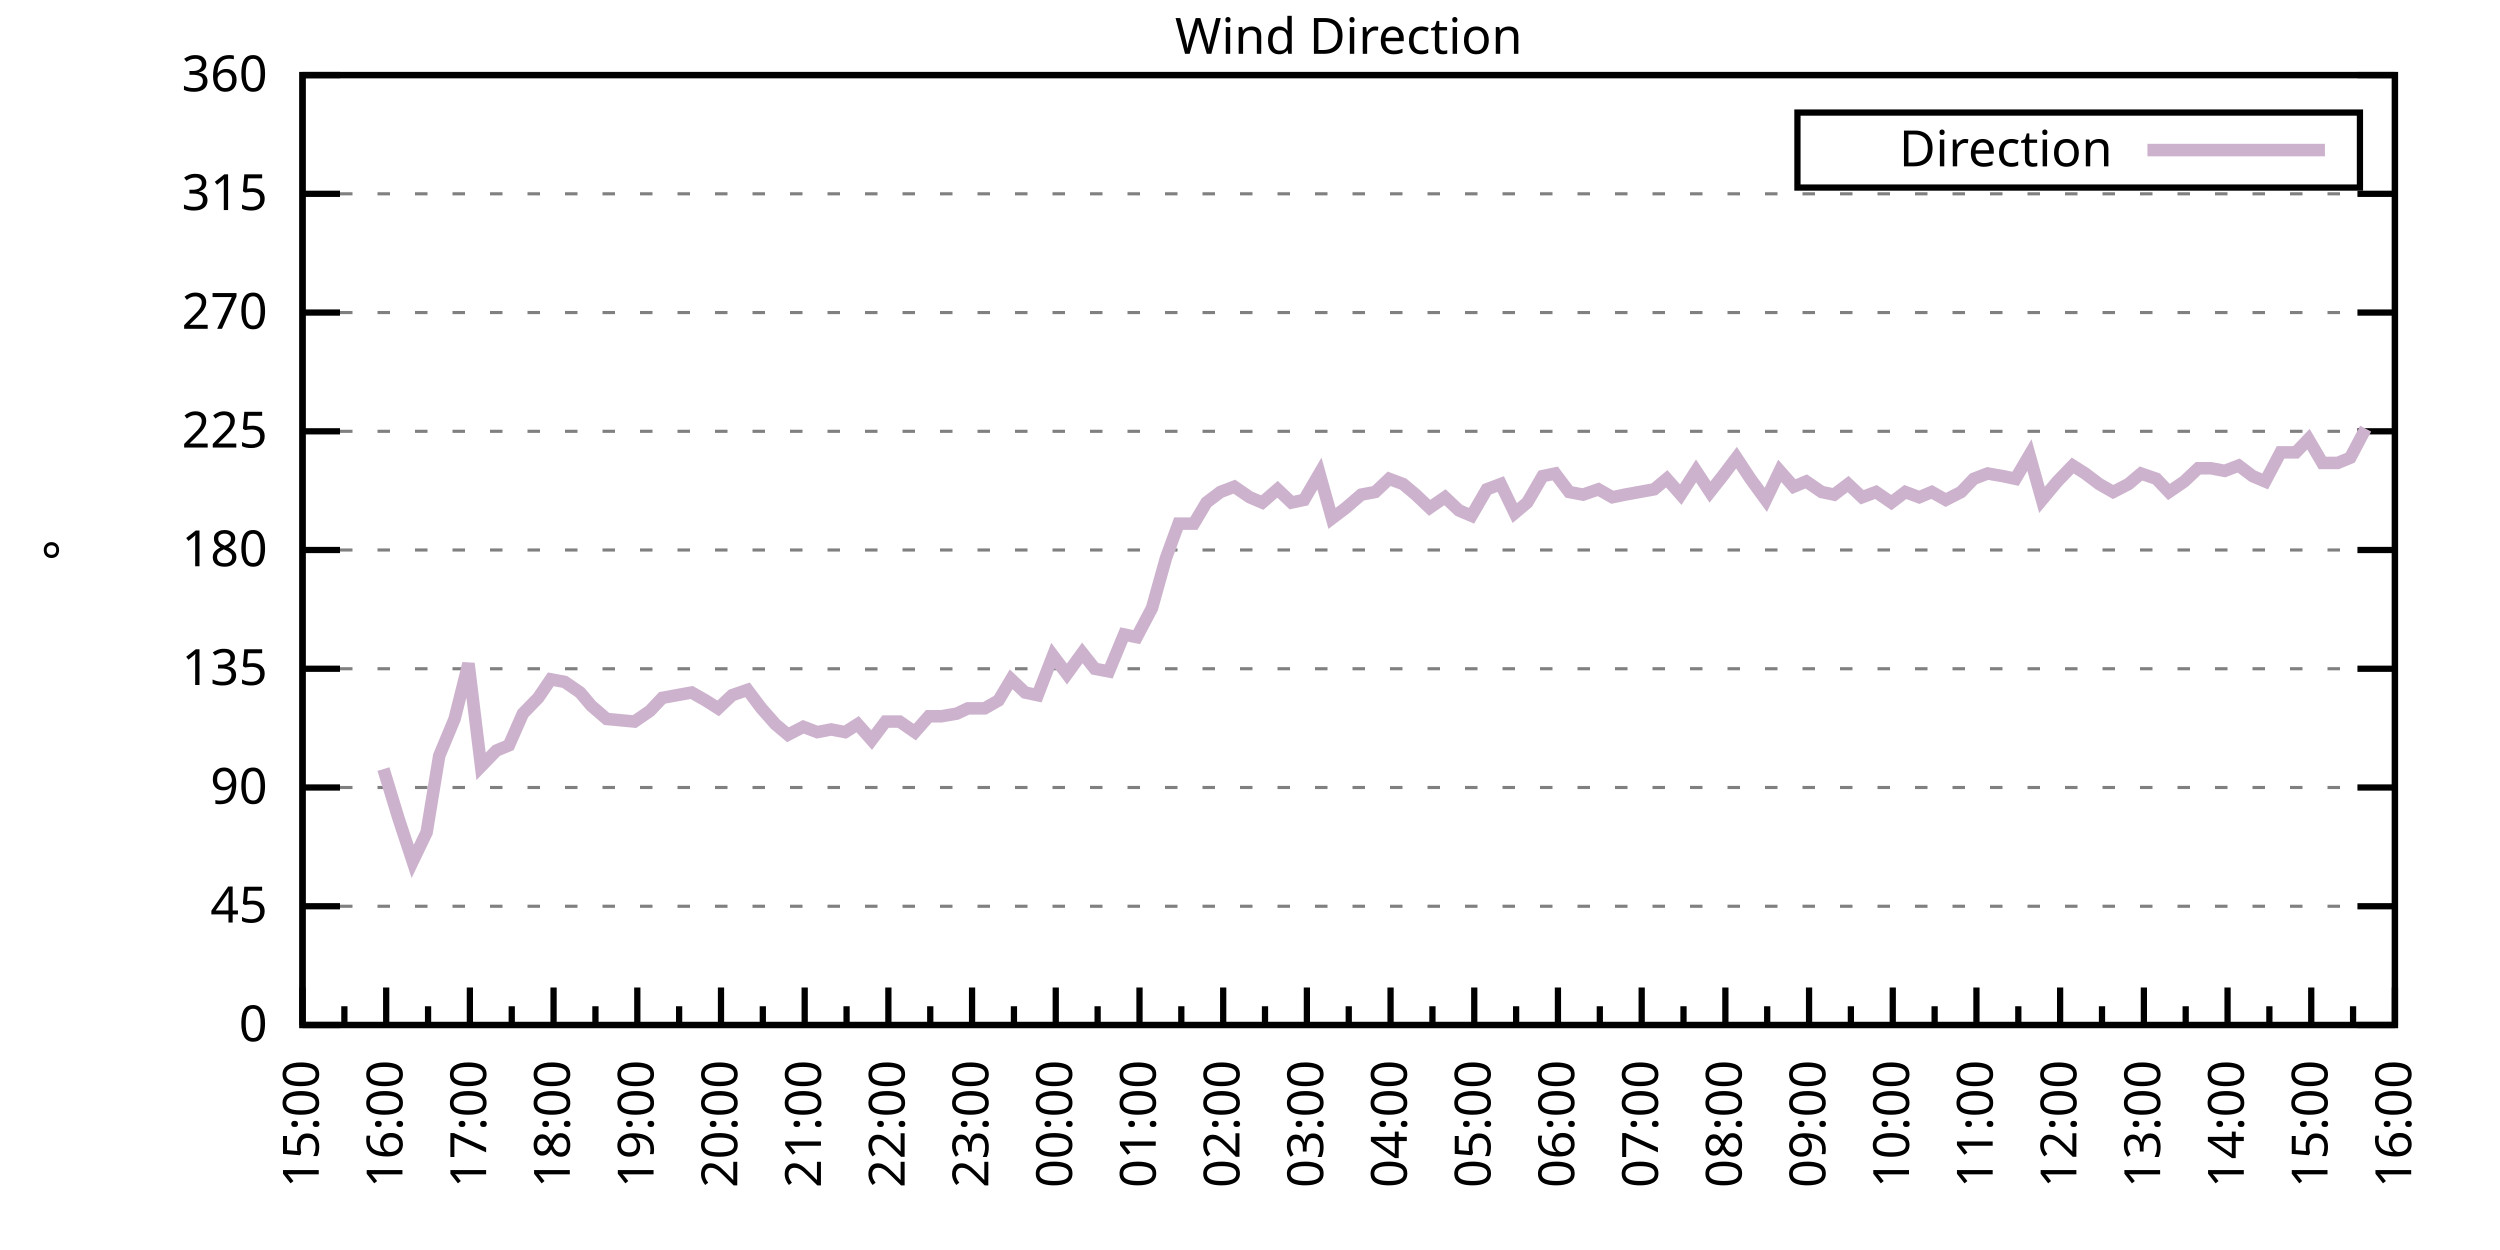
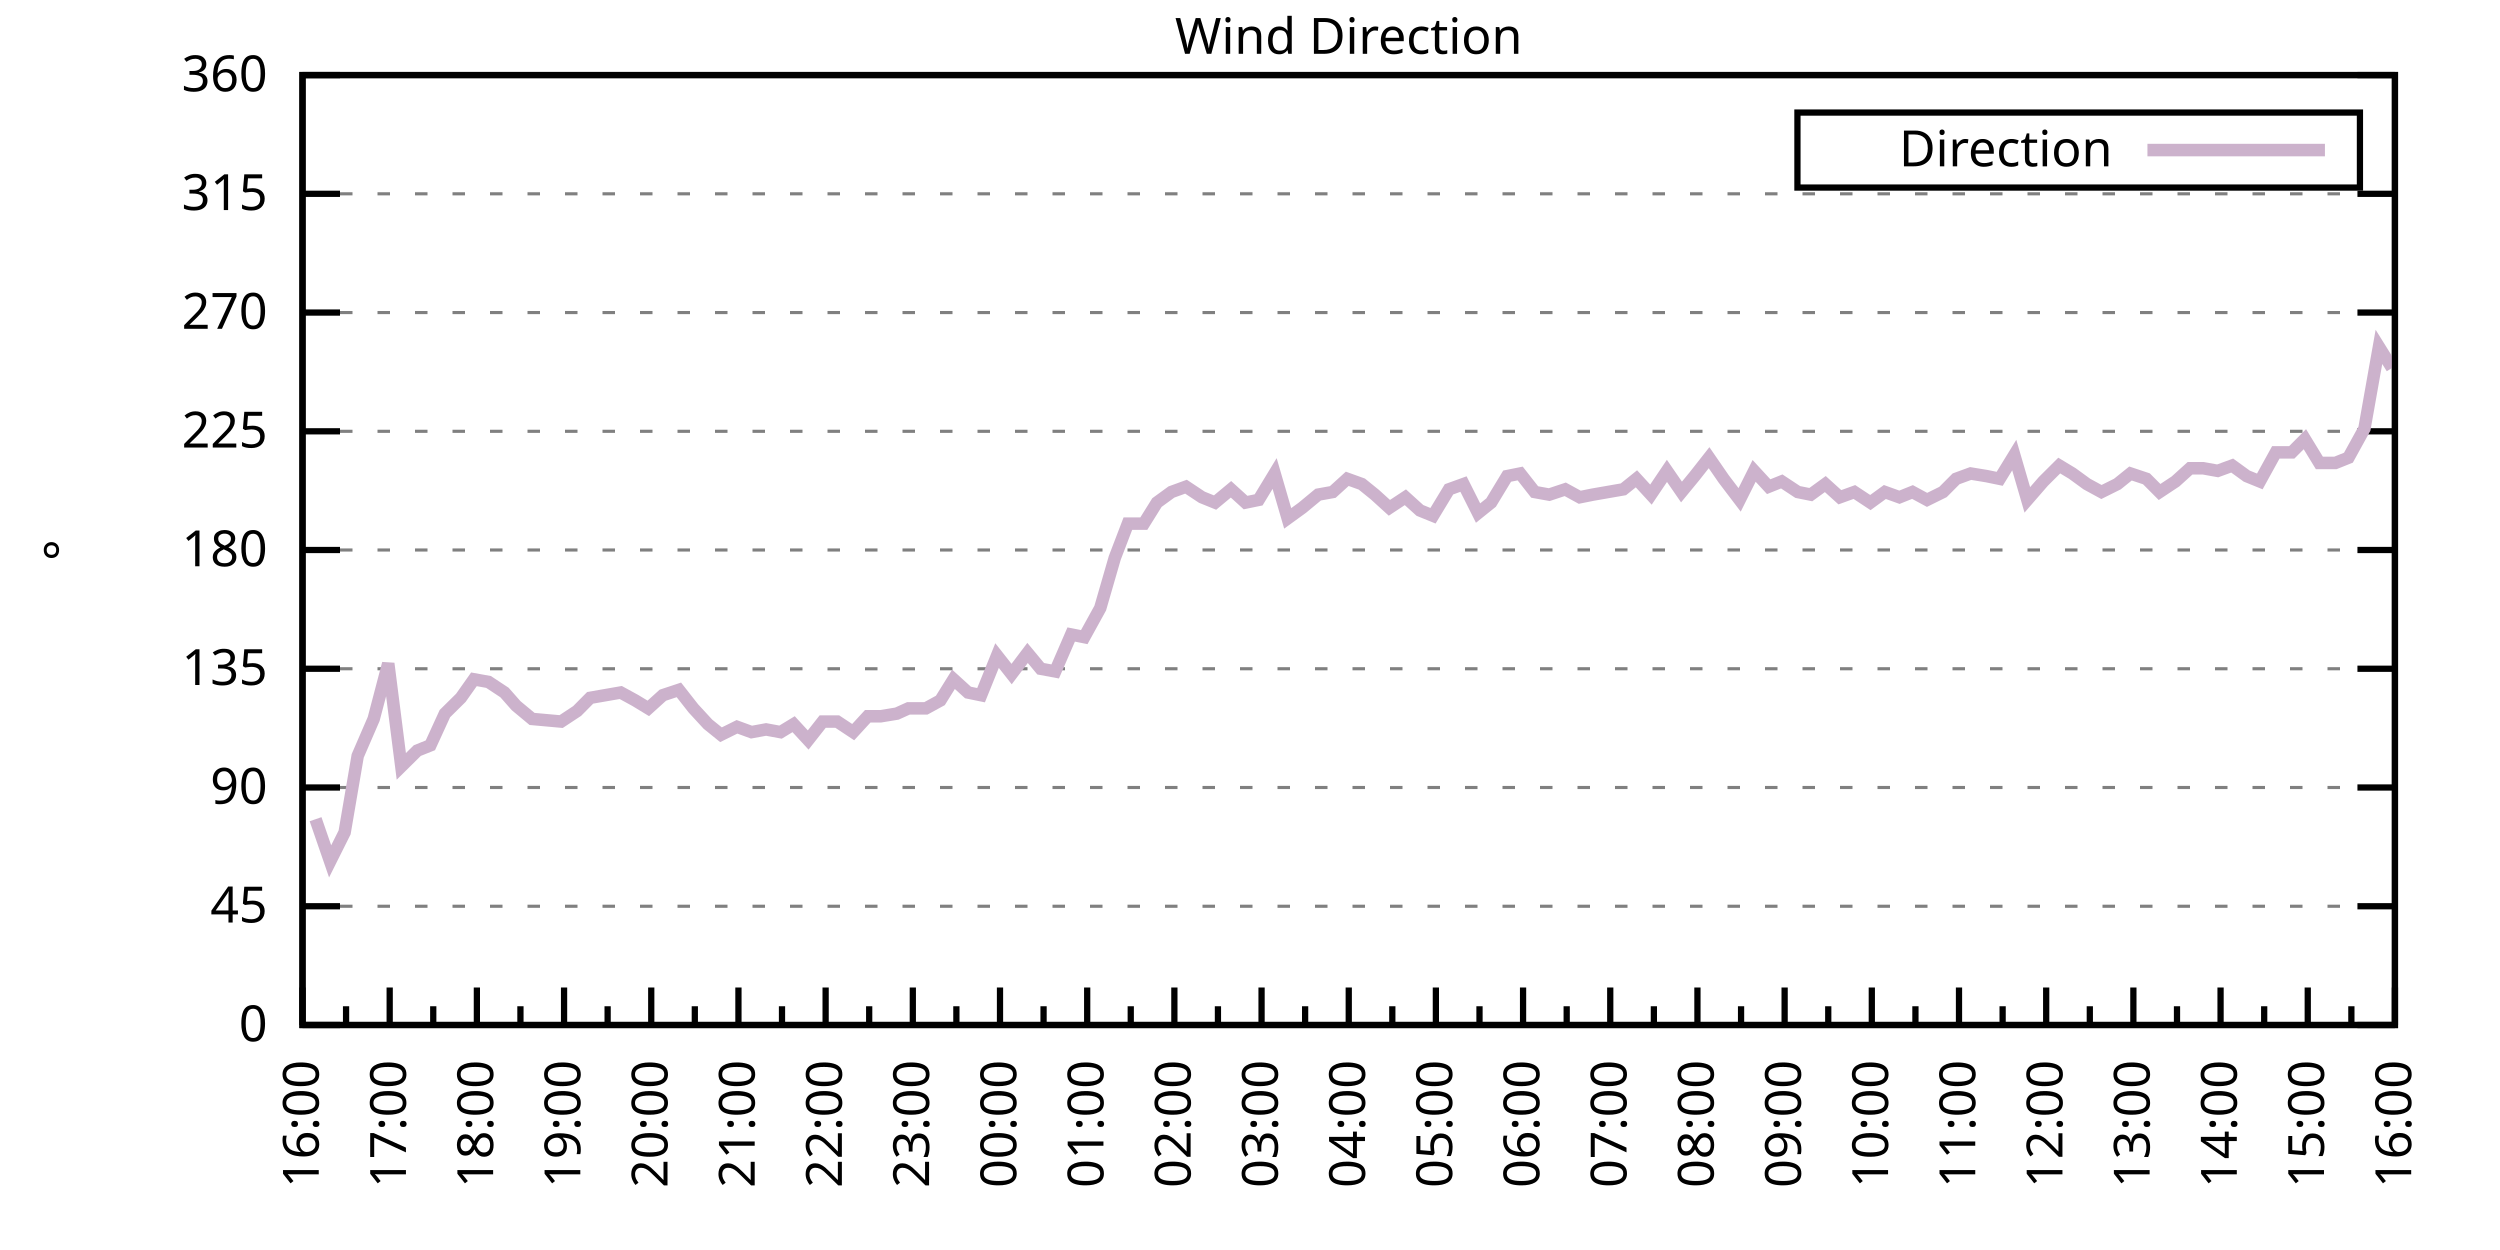
<svg xmlns="http://www.w3.org/2000/svg" xmlns:xlink="http://www.w3.org/1999/xlink" width="400" height="200" viewBox="0 0 400 200">
  <g id="gnuplot_canvas">
    <rect x="0" y="0" width="400" height="200" fill="none" />
    <defs>
      <circle id="gpDot" r="0.5" stroke-width="0.5" stroke="currentColor" />
      <path id="gpPt0" stroke-width="0.333" stroke="currentColor" d="M-1,0 h2 M0,-1 v2" />
      <path id="gpPt1" stroke-width="0.333" stroke="currentColor" d="M-1,-1 L1,1 M1,-1 L-1,1" />
      <path id="gpPt2" stroke-width="0.333" stroke="currentColor" d="M-1,0 L1,0 M0,-1 L0,1 M-1,-1 L1,1 M-1,1 L1,-1" />
      <rect id="gpPt3" stroke-width="0.333" stroke="currentColor" x="-1" y="-1" width="2" height="2" />
      <rect id="gpPt4" stroke-width="0.333" stroke="currentColor" fill="currentColor" x="-1" y="-1" width="2" height="2" />
      <circle id="gpPt5" stroke-width="0.333" stroke="currentColor" cx="0" cy="0" r="1" />
      <use xlink:href="#gpPt5" id="gpPt6" fill="currentColor" stroke="none" />
      <path id="gpPt7" stroke-width="0.333" stroke="currentColor" d="M0,-1.33 L-1.33,0.67 L1.33,0.67 z" />
      <use xlink:href="#gpPt7" id="gpPt8" fill="currentColor" stroke="none" />
      <use xlink:href="#gpPt7" id="gpPt9" stroke="currentColor" transform="rotate(180)" />
      <use xlink:href="#gpPt9" id="gpPt10" fill="currentColor" stroke="none" />
      <use xlink:href="#gpPt3" id="gpPt11" stroke="currentColor" transform="rotate(45)" />
      <use xlink:href="#gpPt11" id="gpPt12" fill="currentColor" stroke="none" />
      <path id="gpPt13" stroke-width="0.333" stroke="currentColor" d="M0,1.330 L1.265,0.411 L0.782,-1.067 L-0.782,-1.076 L-1.265,0.411 z" />
      <use xlink:href="#gpPt13" id="gpPt14" fill="currentColor" stroke="none" />
      <filter id="textbox" filterUnits="objectBoundingBox" x="0" y="0" height="1" width="1">
        <feFlood flood-color="white" flood-opacity="1" result="bgnd" />
        <feComposite in="SourceGraphic" in2="bgnd" operator="atop" />
      </filter>
      <filter id="greybox" filterUnits="objectBoundingBox" x="0" y="0" height="1" width="1">
        <feFlood flood-color="lightgrey" flood-opacity="1" result="grey" />
        <feComposite in="SourceGraphic" in2="grey" operator="atop" />
      </filter>
    </defs>
    <g fill="none" color="white" stroke="currentColor" stroke-width="1.00" stroke-linecap="butt" stroke-linejoin="miter">
</g>
    <g fill="none" color="black" stroke="currentColor" stroke-width="1.00" stroke-linecap="butt" stroke-linejoin="miter">
      <g stroke="none" shape-rendering="crispEdges">
        <polygon fill="rgb(255, 255, 255)" points="48.40,164.00 383.18,164.00 383.18,12.02 48.40,12.02 " />
      </g>
    </g>
    <g fill="none" color="black" stroke="currentColor" stroke-width="1.00" stroke-linecap="butt" stroke-linejoin="miter">
</g>
    <g fill="none" color="black" stroke="black" stroke-width="0.50" stroke-linecap="butt" stroke-linejoin="miter">
</g>
    <g fill="none" color="gray" stroke="currentColor" stroke-width="0.50" stroke-linecap="butt" stroke-linejoin="miter">
      <path stroke="gray" stroke-dasharray="2,4" class="gridline" d="M48.40,164.00 L383.19,164.00  " />
    </g>
    <g fill="none" color="gray" stroke="gray" stroke-width="1.00" stroke-linecap="butt" stroke-linejoin="miter">
</g>
    <g fill="none" color="black" stroke="currentColor" stroke-width="1.00" stroke-linecap="butt" stroke-linejoin="miter">
      <path stroke="black" d="M48.40,164.00 L54.40,164.00 M383.19,164.00 L377.19,164.00  " />
      <g transform="translate(42.80,166.60)" stroke="none" fill="black" font-family="Sans" font-size="8.00" text-anchor="end">
        <text>
          <tspan font-family="Sans"> 0</tspan>
        </text>
      </g>
    </g>
    <g fill="none" color="black" stroke="currentColor" stroke-width="1.00" stroke-linecap="butt" stroke-linejoin="miter">
</g>
    <g fill="none" color="black" stroke="black" stroke-width="0.50" stroke-linecap="butt" stroke-linejoin="miter">
</g>
    <g fill="none" color="gray" stroke="currentColor" stroke-width="0.50" stroke-linecap="butt" stroke-linejoin="miter">
      <path stroke="gray" stroke-dasharray="2,4" class="gridline" d="M48.40,145.00 L383.19,145.00  " />
    </g>
    <g fill="none" color="gray" stroke="gray" stroke-width="1.00" stroke-linecap="butt" stroke-linejoin="miter">
</g>
    <g fill="none" color="black" stroke="currentColor" stroke-width="1.00" stroke-linecap="butt" stroke-linejoin="miter">
      <path stroke="black" d="M48.40,145.00 L54.40,145.00 M383.19,145.00 L377.19,145.00  " />
      <g transform="translate(42.80,147.60)" stroke="none" fill="black" font-family="Sans" font-size="8.00" text-anchor="end">
        <text>
          <tspan font-family="Sans"> 45</tspan>
        </text>
      </g>
    </g>
    <g fill="none" color="black" stroke="currentColor" stroke-width="1.00" stroke-linecap="butt" stroke-linejoin="miter">
</g>
    <g fill="none" color="black" stroke="black" stroke-width="0.50" stroke-linecap="butt" stroke-linejoin="miter">
</g>
    <g fill="none" color="gray" stroke="currentColor" stroke-width="0.50" stroke-linecap="butt" stroke-linejoin="miter">
      <path stroke="gray" stroke-dasharray="2,4" class="gridline" d="M48.40,126.00 L383.19,126.00  " />
    </g>
    <g fill="none" color="gray" stroke="gray" stroke-width="1.00" stroke-linecap="butt" stroke-linejoin="miter">
</g>
    <g fill="none" color="black" stroke="currentColor" stroke-width="1.00" stroke-linecap="butt" stroke-linejoin="miter">
      <path stroke="black" d="M48.40,126.00 L54.40,126.00 M383.19,126.00 L377.19,126.00  " />
      <g transform="translate(42.80,128.60)" stroke="none" fill="black" font-family="Sans" font-size="8.00" text-anchor="end">
        <text>
          <tspan font-family="Sans"> 90</tspan>
        </text>
      </g>
    </g>
    <g fill="none" color="black" stroke="currentColor" stroke-width="1.00" stroke-linecap="butt" stroke-linejoin="miter">
</g>
    <g fill="none" color="black" stroke="black" stroke-width="0.50" stroke-linecap="butt" stroke-linejoin="miter">
</g>
    <g fill="none" color="gray" stroke="currentColor" stroke-width="0.50" stroke-linecap="butt" stroke-linejoin="miter">
      <path stroke="gray" stroke-dasharray="2,4" class="gridline" d="M48.40,107.00 L383.19,107.00  " />
    </g>
    <g fill="none" color="gray" stroke="gray" stroke-width="1.00" stroke-linecap="butt" stroke-linejoin="miter">
</g>
    <g fill="none" color="black" stroke="currentColor" stroke-width="1.00" stroke-linecap="butt" stroke-linejoin="miter">
      <path stroke="black" d="M48.40,107.00 L54.40,107.00 M383.19,107.00 L377.19,107.00  " />
      <g transform="translate(42.80,109.60)" stroke="none" fill="black" font-family="Sans" font-size="8.00" text-anchor="end">
        <text>
          <tspan font-family="Sans"> 135</tspan>
        </text>
      </g>
    </g>
    <g fill="none" color="black" stroke="currentColor" stroke-width="1.00" stroke-linecap="butt" stroke-linejoin="miter">
</g>
    <g fill="none" color="black" stroke="black" stroke-width="0.50" stroke-linecap="butt" stroke-linejoin="miter">
</g>
    <g fill="none" color="gray" stroke="currentColor" stroke-width="0.50" stroke-linecap="butt" stroke-linejoin="miter">
      <path stroke="gray" stroke-dasharray="2,4" class="gridline" d="M48.40,88.00 L383.19,88.00  " />
    </g>
    <g fill="none" color="gray" stroke="gray" stroke-width="1.00" stroke-linecap="butt" stroke-linejoin="miter">
</g>
    <g fill="none" color="black" stroke="currentColor" stroke-width="1.00" stroke-linecap="butt" stroke-linejoin="miter">
      <path stroke="black" d="M48.40,88.00 L54.40,88.00 M383.19,88.00 L377.19,88.00  " />
      <g transform="translate(42.80,90.60)" stroke="none" fill="black" font-family="Sans" font-size="8.00" text-anchor="end">
        <text>
          <tspan font-family="Sans"> 180</tspan>
        </text>
      </g>
    </g>
    <g fill="none" color="black" stroke="currentColor" stroke-width="1.00" stroke-linecap="butt" stroke-linejoin="miter">
</g>
    <g fill="none" color="black" stroke="black" stroke-width="0.50" stroke-linecap="butt" stroke-linejoin="miter">
</g>
    <g fill="none" color="gray" stroke="currentColor" stroke-width="0.50" stroke-linecap="butt" stroke-linejoin="miter">
      <path stroke="gray" stroke-dasharray="2,4" class="gridline" d="M48.40,69.01 L383.19,69.01  " />
    </g>
    <g fill="none" color="gray" stroke="gray" stroke-width="1.00" stroke-linecap="butt" stroke-linejoin="miter">
</g>
    <g fill="none" color="black" stroke="currentColor" stroke-width="1.00" stroke-linecap="butt" stroke-linejoin="miter">
      <path stroke="black" d="M48.40,69.01 L54.40,69.01 M383.19,69.01 L377.19,69.01  " />
      <g transform="translate(42.80,71.61)" stroke="none" fill="black" font-family="Sans" font-size="8.00" text-anchor="end">
        <text>
          <tspan font-family="Sans"> 225</tspan>
        </text>
      </g>
    </g>
    <g fill="none" color="black" stroke="currentColor" stroke-width="1.00" stroke-linecap="butt" stroke-linejoin="miter">
</g>
    <g fill="none" color="black" stroke="black" stroke-width="0.50" stroke-linecap="butt" stroke-linejoin="miter">
</g>
    <g fill="none" color="gray" stroke="currentColor" stroke-width="0.50" stroke-linecap="butt" stroke-linejoin="miter">
      <path stroke="gray" stroke-dasharray="2,4" class="gridline" d="M48.40,50.01 L383.19,50.01  " />
    </g>
    <g fill="none" color="gray" stroke="gray" stroke-width="1.00" stroke-linecap="butt" stroke-linejoin="miter">
</g>
    <g fill="none" color="black" stroke="currentColor" stroke-width="1.00" stroke-linecap="butt" stroke-linejoin="miter">
      <path stroke="black" d="M48.40,50.01 L54.40,50.01 M383.19,50.01 L377.19,50.01  " />
      <g transform="translate(42.80,52.61)" stroke="none" fill="black" font-family="Sans" font-size="8.00" text-anchor="end">
        <text>
          <tspan font-family="Sans"> 270</tspan>
        </text>
      </g>
    </g>
    <g fill="none" color="black" stroke="currentColor" stroke-width="1.00" stroke-linecap="butt" stroke-linejoin="miter">
</g>
    <g fill="none" color="black" stroke="black" stroke-width="0.50" stroke-linecap="butt" stroke-linejoin="miter">
</g>
    <g fill="none" color="gray" stroke="currentColor" stroke-width="0.50" stroke-linecap="butt" stroke-linejoin="miter">
      <path stroke="gray" stroke-dasharray="2,4" class="gridline" d="M48.40,31.01 L383.19,31.01  " />
    </g>
    <g fill="none" color="gray" stroke="gray" stroke-width="1.00" stroke-linecap="butt" stroke-linejoin="miter">
</g>
    <g fill="none" color="black" stroke="currentColor" stroke-width="1.00" stroke-linecap="butt" stroke-linejoin="miter">
      <path stroke="black" d="M48.40,31.01 L54.40,31.01 M383.19,31.01 L377.19,31.01  " />
      <g transform="translate(42.80,33.61)" stroke="none" fill="black" font-family="Sans" font-size="8.00" text-anchor="end">
        <text>
          <tspan font-family="Sans"> 315</tspan>
        </text>
      </g>
    </g>
    <g fill="none" color="black" stroke="currentColor" stroke-width="1.00" stroke-linecap="butt" stroke-linejoin="miter">
</g>
    <g fill="none" color="black" stroke="black" stroke-width="0.50" stroke-linecap="butt" stroke-linejoin="miter">
</g>
    <g fill="none" color="gray" stroke="currentColor" stroke-width="0.50" stroke-linecap="butt" stroke-linejoin="miter">
      <path stroke="gray" stroke-dasharray="2,4" class="gridline" d="M48.40,12.01 L383.19,12.01  " />
    </g>
    <g fill="none" color="gray" stroke="gray" stroke-width="1.00" stroke-linecap="butt" stroke-linejoin="miter">
</g>
    <g fill="none" color="black" stroke="currentColor" stroke-width="1.00" stroke-linecap="butt" stroke-linejoin="miter">
      <path stroke="black" d="M48.40,12.01 L54.40,12.01 M383.19,12.01 L377.19,12.01  " />
      <g transform="translate(42.80,14.61)" stroke="none" fill="black" font-family="Sans" font-size="8.00" text-anchor="end">
        <text>
          <tspan font-family="Sans"> 360</tspan>
        </text>
      </g>
    </g>
    <g fill="none" color="black" stroke="currentColor" stroke-width="1.00" stroke-linecap="butt" stroke-linejoin="miter">
      <path stroke="black" d="M48.40,164.00 L48.40,158.00  " />
      <g transform="translate(51.00,169.60) rotate(270)" stroke="none" fill="black" font-family="Sans" font-size="8.00" text-anchor="end">
        <text>
+           <tspan font-family="Sans">16:00</tspan>
+         </text>
+       </g>
+     </g>
+     <g fill="none" color="black" stroke="currentColor" stroke-width="1.00" stroke-linecap="butt" stroke-linejoin="miter">
+       <path stroke="black" d="M55.37,164.00 L55.37,161.00 M62.35,164.00 L62.35,158.00  " />
+       <g transform="translate(64.95,169.60) rotate(270)" stroke="none" fill="black" font-family="Sans" font-size="8.00" text-anchor="end">
+         <text>
+           <tspan font-family="Sans">17:00</tspan>
+         </text>
+       </g>
+     </g>
+     <g fill="none" color="black" stroke="currentColor" stroke-width="1.00" stroke-linecap="butt" stroke-linejoin="miter">
+       <path stroke="black" d="M69.32,164.00 L69.32,161.00 M76.30,164.00 L76.30,158.00  " />
+       <g transform="translate(78.90,169.60) rotate(270)" stroke="none" fill="black" font-family="Sans" font-size="8.00" text-anchor="end">
+         <text>
+           <tspan font-family="Sans">18:00</tspan>
+         </text>
+       </g>
+     </g>
+     <g fill="none" color="black" stroke="currentColor" stroke-width="1.00" stroke-linecap="butt" stroke-linejoin="miter">
+       <path stroke="black" d="M83.27,164.00 L83.27,161.00 M90.25,164.00 L90.25,158.00  " />
+       <g transform="translate(92.85,169.60) rotate(270)" stroke="none" fill="black" font-family="Sans" font-size="8.00" text-anchor="end">
+         <text>
+           <tspan font-family="Sans">19:00</tspan>
+         </text>
+       </g>
+     </g>
+     <g fill="none" color="black" stroke="currentColor" stroke-width="1.00" stroke-linecap="butt" stroke-linejoin="miter">
+       <path stroke="black" d="M97.22,164.00 L97.22,161.00 M104.20,164.00 L104.20,158.00  " />
+       <g transform="translate(106.80,169.60) rotate(270)" stroke="none" fill="black" font-family="Sans" font-size="8.00" text-anchor="end">
+         <text>
+           <tspan font-family="Sans">20:00</tspan>
+         </text>
+       </g>
+     </g>
+     <g fill="none" color="black" stroke="currentColor" stroke-width="1.00" stroke-linecap="butt" stroke-linejoin="miter">
+       <path stroke="black" d="M111.17,164.00 L111.17,161.00 M118.15,164.00 L118.15,158.00  " />
+       <g transform="translate(120.75,169.60) rotate(270)" stroke="none" fill="black" font-family="Sans" font-size="8.00" text-anchor="end">
+         <text>
+           <tspan font-family="Sans">21:00</tspan>
+         </text>
+       </g>
+     </g>
+     <g fill="none" color="black" stroke="currentColor" stroke-width="1.00" stroke-linecap="butt" stroke-linejoin="miter">
+       <path stroke="black" d="M125.12,164.00 L125.12,161.00 M132.10,164.00 L132.10,158.00  " />
+       <g transform="translate(134.70,169.60) rotate(270)" stroke="none" fill="black" font-family="Sans" font-size="8.00" text-anchor="end">
+         <text>
+           <tspan font-family="Sans">22:00</tspan>
+         </text>
+       </g>
+     </g>
+     <g fill="none" color="black" stroke="currentColor" stroke-width="1.00" stroke-linecap="butt" stroke-linejoin="miter">
+       <path stroke="black" d="M139.07,164.00 L139.07,161.00 M146.05,164.00 L146.05,158.00  " />
+       <g transform="translate(148.65,169.60) rotate(270)" stroke="none" fill="black" font-family="Sans" font-size="8.00" text-anchor="end">
+         <text>
+           <tspan font-family="Sans">23:00</tspan>
+         </text>
+       </g>
+     </g>
+     <g fill="none" color="black" stroke="currentColor" stroke-width="1.00" stroke-linecap="butt" stroke-linejoin="miter">
+       <path stroke="black" d="M153.02,164.00 L153.02,161.00 M160.00,164.00 L160.00,158.00  " />
+       <g transform="translate(162.60,169.60) rotate(270)" stroke="none" fill="black" font-family="Sans" font-size="8.00" text-anchor="end">
+         <text>
+           <tspan font-family="Sans">00:00</tspan>
+         </text>
+       </g>
+     </g>
+     <g fill="none" color="black" stroke="currentColor" stroke-width="1.00" stroke-linecap="butt" stroke-linejoin="miter">
+       <path stroke="black" d="M166.97,164.00 L166.97,161.00 M173.95,164.00 L173.95,158.00  " />
+       <g transform="translate(176.55,169.60) rotate(270)" stroke="none" fill="black" font-family="Sans" font-size="8.00" text-anchor="end">
+         <text>
+           <tspan font-family="Sans">01:00</tspan>
+         </text>
+       </g>
+     </g>
+     <g fill="none" color="black" stroke="currentColor" stroke-width="1.00" stroke-linecap="butt" stroke-linejoin="miter">
+       <path stroke="black" d="M180.92,164.00 L180.92,161.00 M187.90,164.00 L187.90,158.00  " />
+       <g transform="translate(190.50,169.60) rotate(270)" stroke="none" fill="black" font-family="Sans" font-size="8.00" text-anchor="end">
+         <text>
+           <tspan font-family="Sans">02:00</tspan>
+         </text>
+       </g>
+     </g>
+     <g fill="none" color="black" stroke="currentColor" stroke-width="1.00" stroke-linecap="butt" stroke-linejoin="miter">
+       <path stroke="black" d="M194.87,164.00 L194.87,161.00 M201.85,164.00 L201.85,158.00  " />
+       <g transform="translate(204.45,169.60) rotate(270)" stroke="none" fill="black" font-family="Sans" font-size="8.00" text-anchor="end">
+         <text>
+           <tspan font-family="Sans">03:00</tspan>
+         </text>
+       </g>
+     </g>
+     <g fill="none" color="black" stroke="currentColor" stroke-width="1.00" stroke-linecap="butt" stroke-linejoin="miter">
+       <path stroke="black" d="M208.82,164.00 L208.82,161.00 M215.80,164.00 L215.80,158.00  " />
+       <g transform="translate(218.40,169.60) rotate(270)" stroke="none" fill="black" font-family="Sans" font-size="8.00" text-anchor="end">
+         <text>
+           <tspan font-family="Sans">04:00</tspan>
+         </text>
+       </g>
+     </g>
+     <g fill="none" color="black" stroke="currentColor" stroke-width="1.00" stroke-linecap="butt" stroke-linejoin="miter">
+       <path stroke="black" d="M222.77,164.00 L222.77,161.00 M229.74,164.00 L229.74,158.00  " />
+       <g transform="translate(232.34,169.60) rotate(270)" stroke="none" fill="black" font-family="Sans" font-size="8.00" text-anchor="end">
+         <text>
+           <tspan font-family="Sans">05:00</tspan>
+         </text>
+       </g>
+     </g>
+     <g fill="none" color="black" stroke="currentColor" stroke-width="1.00" stroke-linecap="butt" stroke-linejoin="miter">
+       <path stroke="black" d="M236.72,164.00 L236.72,161.00 M243.69,164.00 L243.69,158.00  " />
+       <g transform="translate(246.29,169.60) rotate(270)" stroke="none" fill="black" font-family="Sans" font-size="8.00" text-anchor="end">
+         <text>
+           <tspan font-family="Sans">06:00</tspan>
+         </text>
+       </g>
+     </g>
+     <g fill="none" color="black" stroke="currentColor" stroke-width="1.00" stroke-linecap="butt" stroke-linejoin="miter">
+       <path stroke="black" d="M250.67,164.00 L250.67,161.00 M257.64,164.00 L257.64,158.00  " />
+       <g transform="translate(260.24,169.60) rotate(270)" stroke="none" fill="black" font-family="Sans" font-size="8.00" text-anchor="end">
+         <text>
+           <tspan font-family="Sans">07:00</tspan>
+         </text>
+       </g>
+     </g>
+     <g fill="none" color="black" stroke="currentColor" stroke-width="1.00" stroke-linecap="butt" stroke-linejoin="miter">
+       <path stroke="black" d="M264.62,164.00 L264.62,161.00 M271.59,164.00 L271.59,158.00  " />
+       <g transform="translate(274.19,169.60) rotate(270)" stroke="none" fill="black" font-family="Sans" font-size="8.00" text-anchor="end">
+         <text>
+           <tspan font-family="Sans">08:00</tspan>
+         </text>
+       </g>
+     </g>
+     <g fill="none" color="black" stroke="currentColor" stroke-width="1.00" stroke-linecap="butt" stroke-linejoin="miter">
+       <path stroke="black" d="M278.57,164.00 L278.57,161.00 M285.54,164.00 L285.54,158.00  " />
+       <g transform="translate(288.14,169.60) rotate(270)" stroke="none" fill="black" font-family="Sans" font-size="8.00" text-anchor="end">
+         <text>
+           <tspan font-family="Sans">09:00</tspan>
+         </text>
+       </g>
+     </g>
+     <g fill="none" color="black" stroke="currentColor" stroke-width="1.00" stroke-linecap="butt" stroke-linejoin="miter">
+       <path stroke="black" d="M292.52,164.00 L292.52,161.00 M299.49,164.00 L299.49,158.00  " />
+       <g transform="translate(302.09,169.60) rotate(270)" stroke="none" fill="black" font-family="Sans" font-size="8.00" text-anchor="end">
+         <text>
+           <tspan font-family="Sans">10:00</tspan>
+         </text>
+       </g>
+     </g>
+     <g fill="none" color="black" stroke="currentColor" stroke-width="1.00" stroke-linecap="butt" stroke-linejoin="miter">
+       <path stroke="black" d="M306.47,164.00 L306.47,161.00 M313.44,164.00 L313.44,158.00  " />
+       <g transform="translate(316.04,169.60) rotate(270)" stroke="none" fill="black" font-family="Sans" font-size="8.00" text-anchor="end">
+         <text>
+           <tspan font-family="Sans">11:00</tspan>
+         </text>
+       </g>
+     </g>
+     <g fill="none" color="black" stroke="currentColor" stroke-width="1.00" stroke-linecap="butt" stroke-linejoin="miter">
+       <path stroke="black" d="M320.42,164.00 L320.42,161.00 M327.39,164.00 L327.39,158.00  " />
+       <g transform="translate(329.99,169.60) rotate(270)" stroke="none" fill="black" font-family="Sans" font-size="8.00" text-anchor="end">
+         <text>
+           <tspan font-family="Sans">12:00</tspan>
+         </text>
+       </g>
+     </g>
+     <g fill="none" color="black" stroke="currentColor" stroke-width="1.00" stroke-linecap="butt" stroke-linejoin="miter">
+       <path stroke="black" d="M334.37,164.00 L334.37,161.00 M341.34,164.00 L341.34,158.00  " />
+       <g transform="translate(343.94,169.60) rotate(270)" stroke="none" fill="black" font-family="Sans" font-size="8.00" text-anchor="end">
+         <text>
+           <tspan font-family="Sans">13:00</tspan>
+         </text>
+       </g>
+     </g>
+     <g fill="none" color="black" stroke="currentColor" stroke-width="1.00" stroke-linecap="butt" stroke-linejoin="miter">
+       <path stroke="black" d="M348.32,164.00 L348.32,161.00 M355.29,164.00 L355.29,158.00  " />
+       <g transform="translate(357.89,169.60) rotate(270)" stroke="none" fill="black" font-family="Sans" font-size="8.00" text-anchor="end">
+         <text>
+           <tspan font-family="Sans">14:00</tspan>
+         </text>
+       </g>
+     </g>
+     <g fill="none" color="black" stroke="currentColor" stroke-width="1.00" stroke-linecap="butt" stroke-linejoin="miter">
+       <path stroke="black" d="M362.27,164.00 L362.27,161.00 M369.24,164.00 L369.24,158.00  " />
+       <g transform="translate(371.84,169.60) rotate(270)" stroke="none" fill="black" font-family="Sans" font-size="8.00" text-anchor="end">
+         <text>
          <tspan font-family="Sans">15:00</tspan>
        </text>
      </g>
    </g>
    <g fill="none" color="black" stroke="currentColor" stroke-width="1.00" stroke-linecap="butt" stroke-linejoin="miter">
-       <path stroke="black" d="M55.10,164.00 L55.10,161.00 M61.79,164.00 L61.79,158.00  " />
-       <g transform="translate(64.39,169.60) rotate(270)" stroke="none" fill="black" font-family="Sans" font-size="8.00" text-anchor="end">
-         <text>
-           <tspan font-family="Sans">16:00</tspan>
-         </text>
-       </g>
-     </g>
-     <g fill="none" color="black" stroke="currentColor" stroke-width="1.00" stroke-linecap="butt" stroke-linejoin="miter">
-       <path stroke="black" d="M68.49,164.00 L68.49,161.00 M75.18,164.00 L75.18,158.00  " />
-       <g transform="translate(77.78,169.60) rotate(270)" stroke="none" fill="black" font-family="Sans" font-size="8.00" text-anchor="end">
-         <text>
-           <tspan font-family="Sans">17:00</tspan>
-         </text>
-       </g>
-     </g>
-     <g fill="none" color="black" stroke="currentColor" stroke-width="1.00" stroke-linecap="butt" stroke-linejoin="miter">
-       <path stroke="black" d="M81.88,164.00 L81.88,161.00 M88.57,164.00 L88.57,158.00  " />
-       <g transform="translate(91.17,169.60) rotate(270)" stroke="none" fill="black" font-family="Sans" font-size="8.00" text-anchor="end">
-         <text>
-           <tspan font-family="Sans">18:00</tspan>
-         </text>
-       </g>
-     </g>
-     <g fill="none" color="black" stroke="currentColor" stroke-width="1.00" stroke-linecap="butt" stroke-linejoin="miter">
-       <path stroke="black" d="M95.27,164.00 L95.27,161.00 M101.97,164.00 L101.97,158.00  " />
-       <g transform="translate(104.57,169.60) rotate(270)" stroke="none" fill="black" font-family="Sans" font-size="8.00" text-anchor="end">
-         <text>
-           <tspan font-family="Sans">19:00</tspan>
-         </text>
-       </g>
-     </g>
-     <g fill="none" color="black" stroke="currentColor" stroke-width="1.00" stroke-linecap="butt" stroke-linejoin="miter">
-       <path stroke="black" d="M108.66,164.00 L108.66,161.00 M115.36,164.00 L115.36,158.00  " />
-       <g transform="translate(117.96,169.60) rotate(270)" stroke="none" fill="black" font-family="Sans" font-size="8.00" text-anchor="end">
-         <text>
-           <tspan font-family="Sans">20:00</tspan>
-         </text>
-       </g>
-     </g>
-     <g fill="none" color="black" stroke="currentColor" stroke-width="1.00" stroke-linecap="butt" stroke-linejoin="miter">
-       <path stroke="black" d="M122.05,164.00 L122.05,161.00 M128.75,164.00 L128.75,158.00  " />
-       <g transform="translate(131.35,169.60) rotate(270)" stroke="none" fill="black" font-family="Sans" font-size="8.00" text-anchor="end">
-         <text>
-           <tspan font-family="Sans">21:00</tspan>
-         </text>
-       </g>
-     </g>
-     <g fill="none" color="black" stroke="currentColor" stroke-width="1.00" stroke-linecap="butt" stroke-linejoin="miter">
-       <path stroke="black" d="M135.45,164.00 L135.45,161.00 M142.14,164.00 L142.14,158.00  " />
-       <g transform="translate(144.74,169.60) rotate(270)" stroke="none" fill="black" font-family="Sans" font-size="8.00" text-anchor="end">
-         <text>
-           <tspan font-family="Sans">22:00</tspan>
-         </text>
-       </g>
-     </g>
-     <g fill="none" color="black" stroke="currentColor" stroke-width="1.00" stroke-linecap="butt" stroke-linejoin="miter">
-       <path stroke="black" d="M148.84,164.00 L148.84,161.00 M155.53,164.00 L155.53,158.00  " />
-       <g transform="translate(158.13,169.60) rotate(270)" stroke="none" fill="black" font-family="Sans" font-size="8.00" text-anchor="end">
-         <text>
-           <tspan font-family="Sans">23:00</tspan>
-         </text>
-       </g>
-     </g>
-     <g fill="none" color="black" stroke="currentColor" stroke-width="1.00" stroke-linecap="butt" stroke-linejoin="miter">
-       <path stroke="black" d="M162.23,164.00 L162.23,161.00 M168.92,164.00 L168.92,158.00  " />
-       <g transform="translate(171.52,169.60) rotate(270)" stroke="none" fill="black" font-family="Sans" font-size="8.00" text-anchor="end">
-         <text>
-           <tspan font-family="Sans">00:00</tspan>
-         </text>
-       </g>
-     </g>
-     <g fill="none" color="black" stroke="currentColor" stroke-width="1.00" stroke-linecap="butt" stroke-linejoin="miter">
-       <path stroke="black" d="M175.62,164.00 L175.62,161.00 M182.32,164.00 L182.32,158.00  " />
-       <g transform="translate(184.92,169.60) rotate(270)" stroke="none" fill="black" font-family="Sans" font-size="8.00" text-anchor="end">
-         <text>
-           <tspan font-family="Sans">01:00</tspan>
-         </text>
-       </g>
-     </g>
-     <g fill="none" color="black" stroke="currentColor" stroke-width="1.00" stroke-linecap="butt" stroke-linejoin="miter">
-       <path stroke="black" d="M189.01,164.00 L189.01,161.00 M195.71,164.00 L195.71,158.00  " />
-       <g transform="translate(198.31,169.60) rotate(270)" stroke="none" fill="black" font-family="Sans" font-size="8.00" text-anchor="end">
-         <text>
-           <tspan font-family="Sans">02:00</tspan>
-         </text>
-       </g>
-     </g>
-     <g fill="none" color="black" stroke="currentColor" stroke-width="1.00" stroke-linecap="butt" stroke-linejoin="miter">
-       <path stroke="black" d="M202.40,164.00 L202.40,161.00 M209.10,164.00 L209.10,158.00  " />
-       <g transform="translate(211.70,169.60) rotate(270)" stroke="none" fill="black" font-family="Sans" font-size="8.00" text-anchor="end">
-         <text>
-           <tspan font-family="Sans">03:00</tspan>
-         </text>
-       </g>
-     </g>
-     <g fill="none" color="black" stroke="currentColor" stroke-width="1.00" stroke-linecap="butt" stroke-linejoin="miter">
-       <path stroke="black" d="M215.80,164.00 L215.80,161.00 M222.49,164.00 L222.49,158.00  " />
-       <g transform="translate(225.09,169.60) rotate(270)" stroke="none" fill="black" font-family="Sans" font-size="8.00" text-anchor="end">
-         <text>
-           <tspan font-family="Sans">04:00</tspan>
-         </text>
-       </g>
-     </g>
-     <g fill="none" color="black" stroke="currentColor" stroke-width="1.00" stroke-linecap="butt" stroke-linejoin="miter">
-       <path stroke="black" d="M229.19,164.00 L229.19,161.00 M235.88,164.00 L235.88,158.00  " />
-       <g transform="translate(238.48,169.60) rotate(270)" stroke="none" fill="black" font-family="Sans" font-size="8.00" text-anchor="end">
-         <text>
-           <tspan font-family="Sans">05:00</tspan>
-         </text>
-       </g>
-     </g>
-     <g fill="none" color="black" stroke="currentColor" stroke-width="1.00" stroke-linecap="butt" stroke-linejoin="miter">
-       <path stroke="black" d="M242.58,164.00 L242.58,161.00 M249.27,164.00 L249.27,158.00  " />
-       <g transform="translate(251.87,169.60) rotate(270)" stroke="none" fill="black" font-family="Sans" font-size="8.00" text-anchor="end">
-         <text>
-           <tspan font-family="Sans">06:00</tspan>
-         </text>
-       </g>
-     </g>
-     <g fill="none" color="black" stroke="currentColor" stroke-width="1.00" stroke-linecap="butt" stroke-linejoin="miter">
-       <path stroke="black" d="M255.97,164.00 L255.97,161.00 M262.67,164.00 L262.67,158.00  " />
-       <g transform="translate(265.27,169.60) rotate(270)" stroke="none" fill="black" font-family="Sans" font-size="8.00" text-anchor="end">
-         <text>
-           <tspan font-family="Sans">07:00</tspan>
-         </text>
-       </g>
-     </g>
-     <g fill="none" color="black" stroke="currentColor" stroke-width="1.00" stroke-linecap="butt" stroke-linejoin="miter">
-       <path stroke="black" d="M269.36,164.00 L269.36,161.00 M276.06,164.00 L276.06,158.00  " />
-       <g transform="translate(278.66,169.60) rotate(270)" stroke="none" fill="black" font-family="Sans" font-size="8.00" text-anchor="end">
-         <text>
-           <tspan font-family="Sans">08:00</tspan>
-         </text>
-       </g>
-     </g>
-     <g fill="none" color="black" stroke="currentColor" stroke-width="1.00" stroke-linecap="butt" stroke-linejoin="miter">
-       <path stroke="black" d="M282.75,164.00 L282.75,161.00 M289.45,164.00 L289.45,158.00  " />
-       <g transform="translate(292.05,169.60) rotate(270)" stroke="none" fill="black" font-family="Sans" font-size="8.00" text-anchor="end">
-         <text>
-           <tspan font-family="Sans">09:00</tspan>
-         </text>
-       </g>
-     </g>
-     <g fill="none" color="black" stroke="currentColor" stroke-width="1.00" stroke-linecap="butt" stroke-linejoin="miter">
-       <path stroke="black" d="M296.14,164.00 L296.14,161.00 M302.84,164.00 L302.84,158.00  " />
-       <g transform="translate(305.44,169.60) rotate(270)" stroke="none" fill="black" font-family="Sans" font-size="8.00" text-anchor="end">
-         <text>
-           <tspan font-family="Sans">10:00</tspan>
-         </text>
-       </g>
-     </g>
-     <g fill="none" color="black" stroke="currentColor" stroke-width="1.00" stroke-linecap="butt" stroke-linejoin="miter">
-       <path stroke="black" d="M309.54,164.00 L309.54,161.00 M316.23,164.00 L316.23,158.00  " />
-       <g transform="translate(318.83,169.60) rotate(270)" stroke="none" fill="black" font-family="Sans" font-size="8.00" text-anchor="end">
-         <text>
-           <tspan font-family="Sans">11:00</tspan>
-         </text>
-       </g>
-     </g>
-     <g fill="none" color="black" stroke="currentColor" stroke-width="1.00" stroke-linecap="butt" stroke-linejoin="miter">
-       <path stroke="black" d="M322.93,164.00 L322.93,161.00 M329.62,164.00 L329.62,158.00  " />
-       <g transform="translate(332.22,169.60) rotate(270)" stroke="none" fill="black" font-family="Sans" font-size="8.00" text-anchor="end">
-         <text>
-           <tspan font-family="Sans">12:00</tspan>
-         </text>
-       </g>
-     </g>
-     <g fill="none" color="black" stroke="currentColor" stroke-width="1.00" stroke-linecap="butt" stroke-linejoin="miter">
-       <path stroke="black" d="M336.32,164.00 L336.32,161.00 M343.02,164.00 L343.02,158.00  " />
-       <g transform="translate(345.62,169.60) rotate(270)" stroke="none" fill="black" font-family="Sans" font-size="8.00" text-anchor="end">
-         <text>
-           <tspan font-family="Sans">13:00</tspan>
-         </text>
-       </g>
-     </g>
-     <g fill="none" color="black" stroke="currentColor" stroke-width="1.00" stroke-linecap="butt" stroke-linejoin="miter">
-       <path stroke="black" d="M349.71,164.00 L349.71,161.00 M356.41,164.00 L356.41,158.00  " />
-       <g transform="translate(359.01,169.60) rotate(270)" stroke="none" fill="black" font-family="Sans" font-size="8.00" text-anchor="end">
-         <text>
-           <tspan font-family="Sans">14:00</tspan>
-         </text>
-       </g>
-     </g>
-     <g fill="none" color="black" stroke="currentColor" stroke-width="1.00" stroke-linecap="butt" stroke-linejoin="miter">
-       <path stroke="black" d="M363.10,164.00 L363.10,161.00 M369.80,164.00 L369.80,158.00  " />
-       <g transform="translate(372.40,169.60) rotate(270)" stroke="none" fill="black" font-family="Sans" font-size="8.00" text-anchor="end">
-         <text>
-           <tspan font-family="Sans">15:00</tspan>
-         </text>
-       </g>
-     </g>
-     <g fill="none" color="black" stroke="currentColor" stroke-width="1.00" stroke-linecap="butt" stroke-linejoin="miter">
-       <path stroke="black" d="M376.49,164.00 L376.49,161.00 M383.19,164.00 L383.19,158.00  " />
+       <path stroke="black" d="M376.22,164.00 L376.22,161.00 M383.19,164.00 L383.19,158.00  " />
      <g transform="translate(385.79,169.60) rotate(270)" stroke="none" fill="black" font-family="Sans" font-size="8.00" text-anchor="end">
        <text>
          <tspan font-family="Sans">16:00</tspan>
        </text>
      </g>
    </g>
    <g fill="none" color="black" stroke="currentColor" stroke-width="1.00" stroke-linecap="butt" stroke-linejoin="miter">
</g>
    <g fill="none" color="black" stroke="currentColor" stroke-width="1.00" stroke-linecap="butt" stroke-linejoin="miter">
      <path stroke="black" d="M48.40,12.01 L48.40,164.00 L383.19,164.00 L383.19,12.01 L48.40,12.01 Z  " />
    </g>
    <g fill="none" color="black" stroke="currentColor" stroke-width="1.00" stroke-linecap="butt" stroke-linejoin="miter">
      <g transform="translate(12.80,88.01) rotate(270)" stroke="none" fill="black" font-family="Sans" font-size="8.00" text-anchor="middle">
        <text>
          <tspan font-family="Sans">°</tspan>
        </text>
      </g>
    </g>
    <g fill="none" color="black" stroke="currentColor" stroke-width="1.00" stroke-linecap="butt" stroke-linejoin="miter">
</g>
    <g fill="none" color="black" stroke="currentColor" stroke-width="1.00" stroke-linecap="butt" stroke-linejoin="miter">
      <path stroke="black" d="M287.59,30.01 L287.59,18.01 L377.59,18.01 L377.59,30.01 L287.59,30.01 Z  " />
    </g>
    <g id="Wind_direction_plot_1">
      <g fill="none" color="white" stroke="black" stroke-width="2.00" stroke-linecap="butt" stroke-linejoin="miter">
</g>
      <g fill="none" color="black" stroke="currentColor" stroke-width="2.00" stroke-linecap="butt" stroke-linejoin="miter">
        <g transform="translate(337.99,26.61)" stroke="none" fill="black" font-family="Sans" font-size="8.00" text-anchor="end">
          <text>
            <tspan font-family="Sans">Direction</tspan>
          </text>
        </g>
      </g>
      <g fill="none" color="black" stroke="currentColor" stroke-width="2.00" stroke-linecap="butt" stroke-linejoin="miter">
-         <path stroke="rgb(204, 178, 204)" d="M343.59,24.01 L371.99,24.01 M61.35,123.05 L63.80,131.07 L66.03,137.82 L68.26,133.18 L70.27,120.94 L72.73,115.03   L74.96,106.16 L76.97,122.62 L79.42,120.09 L81.43,119.25 L83.66,114.18 L86.12,111.65 L88.13,108.69 L90.36,109.11   L92.82,110.80 L94.60,112.91 L97.06,115.03 L101.52,115.45 L103.98,113.76 L105.98,111.65 L110.67,110.80 L112.90,112.07   L114.91,113.34 L117.14,111.23 L119.60,110.38 L121.83,113.34 L124.06,115.87 L126.07,117.56 L128.53,116.29 L130.76,117.14   L132.99,116.71 L135.22,117.14 L137.23,115.87 L139.46,118.40 L141.69,115.45 L143.93,115.45 L146.38,117.14 L148.61,114.60   L150.62,114.60 L153.08,114.18 L154.86,113.34 L157.54,113.34 L159.77,112.07 L161.78,108.69 L164.01,110.80 L166.02,111.23   L168.48,104.89 L170.71,107.85 L173.17,104.47 L175.17,107.00 L177.41,107.43 L179.86,101.52 L181.87,101.94 L184.32,97.29   L186.56,89.27 L188.57,83.78 L191.02,83.78 L193.03,80.41 L195.26,78.72 L197.49,77.87 L199.95,79.56 L201.96,80.41   L204.41,78.29 L206.64,80.41 L208.65,79.98 L211.11,75.76 L213.12,82.94 L215.35,81.25 L217.80,79.14 L220.04,78.72   L222.27,76.61 L224.50,77.45 L226.51,79.14 L228.74,81.25 L231.20,79.56 L233.43,81.67 L235.44,82.52 L237.89,78.29   L240.12,77.45 L242.36,82.09 L244.36,80.41 L246.82,76.18 L248.83,75.76 L251.06,78.72 L253.29,79.14 L255.75,78.29   L257.98,79.56 L259.99,79.14 L264.67,78.29 L266.68,76.61 L268.92,79.14 L271.37,75.34 L273.60,78.72 L275.61,76.18   L277.84,73.23 L280.07,76.61 L282.53,79.98 L284.76,75.34 L286.99,77.87 L289.00,77.03 L291.46,78.72 L293.47,79.14   L295.70,77.45 L297.93,79.56 L300.16,78.72 L302.62,80.41 L304.85,78.72 L307.08,79.56 L309.09,78.72 L311.32,79.98   L313.78,78.72 L315.79,76.61 L318.02,75.76 L320.47,76.18 L322.48,76.61 L324.71,72.81 L326.72,79.98 L329.18,77.03   L331.63,74.49 L333.64,75.76 L335.87,77.45 L338.10,78.72 L340.56,77.45 L342.57,75.76 L345.02,76.61 L347.03,78.72   L349.49,77.03 L351.72,74.92 L353.73,74.92 L355.96,75.34 L358.19,74.49 L360.42,76.18 L362.43,77.03 L364.89,72.38   L367.34,72.38 L369.35,70.27 L371.58,74.07 L374.04,74.07 L376.05,73.23 L378.50,68.58  " />
+         <path stroke="rgb(204, 178, 204)" d="M343.59,24.01 L371.99,24.01 M50.49,131.07 L52.82,137.82 L55.14,133.18 L57.23,120.94 L59.79,115.03 L62.12,106.16   L64.21,122.62 L66.77,120.09 L68.86,119.25 L71.18,114.18 L73.74,111.65 L75.83,108.69 L78.16,109.11 L80.72,110.80   L82.58,112.91 L85.13,115.03 L89.78,115.45 L92.34,113.76 L94.43,111.65 L99.32,110.80 L101.64,112.07 L103.73,113.34   L106.06,111.23 L108.62,110.38 L110.94,113.34 L113.27,115.87 L115.36,117.56 L117.92,116.29 L120.24,117.14 L122.57,116.71   L124.89,117.14 L126.98,115.87 L129.31,118.40 L131.63,115.45 L133.96,115.45 L136.51,117.14 L138.84,114.60 L140.93,114.60   L143.49,114.18 L145.35,113.34 L148.14,113.34 L150.46,112.07 L152.56,108.69 L154.88,110.80 L156.97,111.23 L159.53,104.89   L161.86,107.85 L164.41,104.47 L166.51,107.00 L168.83,107.43 L171.39,101.52 L173.48,101.94 L176.04,97.29 L178.36,89.27   L180.46,83.78 L183.01,83.78 L185.11,80.41 L187.43,78.72 L189.76,77.87 L192.31,79.56 L194.41,80.41 L196.96,78.29   L199.29,80.41 L201.38,79.98 L203.94,75.76 L206.03,82.94 L208.36,81.25 L210.91,79.14 L213.24,78.72 L215.56,76.61   L217.89,77.45 L219.98,79.14 L222.30,81.25 L224.86,79.56 L227.19,81.67 L229.28,82.52 L231.84,78.29 L234.16,77.45   L236.49,82.09 L238.58,80.41 L241.14,76.18 L243.23,75.76 L245.55,78.72 L247.88,79.14 L250.44,78.29 L252.76,79.56   L254.85,79.14 L259.74,78.29 L261.83,76.61 L264.15,79.14 L266.71,75.34 L269.04,78.72 L271.13,76.18 L273.45,73.23   L275.78,76.61 L278.34,79.98 L280.66,75.34 L282.99,77.87 L285.08,77.03 L287.64,78.72 L289.73,79.14 L292.05,77.45   L294.38,79.56 L296.70,78.72 L299.26,80.41 L301.58,78.72 L303.91,79.56 L306.00,78.72 L308.33,79.98 L310.88,78.72   L312.98,76.61 L315.30,75.76 L317.86,76.18 L319.95,76.61 L322.28,72.81 L324.37,79.98 L326.93,77.03 L329.48,74.49   L331.58,75.76 L333.90,77.45 L336.23,78.72 L338.78,77.45 L340.88,75.76 L343.43,76.61 L345.53,78.72 L348.08,77.03   L350.41,74.92 L352.50,74.92 L354.83,75.34 L357.15,74.49 L359.48,76.18 L361.57,77.03 L364.13,72.38 L366.68,72.38   L368.78,70.27 L371.10,74.07 L373.66,74.07 L375.75,73.23 L378.31,68.58 L380.63,55.50 L382.73,58.87  " />
      </g>
    </g>
    <g fill="none" color="black" stroke="currentColor" stroke-width="2.00" stroke-linecap="butt" stroke-linejoin="miter">
</g>
    <g fill="none" color="black" stroke="black" stroke-width="1.00" stroke-linecap="butt" stroke-linejoin="miter">
</g>
    <g fill="none" color="black" stroke="currentColor" stroke-width="1.00" stroke-linecap="butt" stroke-linejoin="miter">
      <path stroke="black" d="M48.40,12.01 L48.40,164.00 L383.19,164.00 L383.19,12.01 L48.40,12.01 Z  " />
    </g>
    <g fill="none" color="black" stroke="currentColor" stroke-width="1.00" stroke-linecap="butt" stroke-linejoin="miter">
      <g transform="translate(215.79,8.61)" stroke="none" fill="black" font-family="Sans" font-size="8.00" text-anchor="middle">
        <text>
          <tspan font-family="Sans">Wind Direction</tspan>
        </text>
      </g>
    </g>
    <g fill="none" color="black" stroke="currentColor" stroke-width="1.00" stroke-linecap="butt" stroke-linejoin="miter">
</g>
  </g>
</svg>
